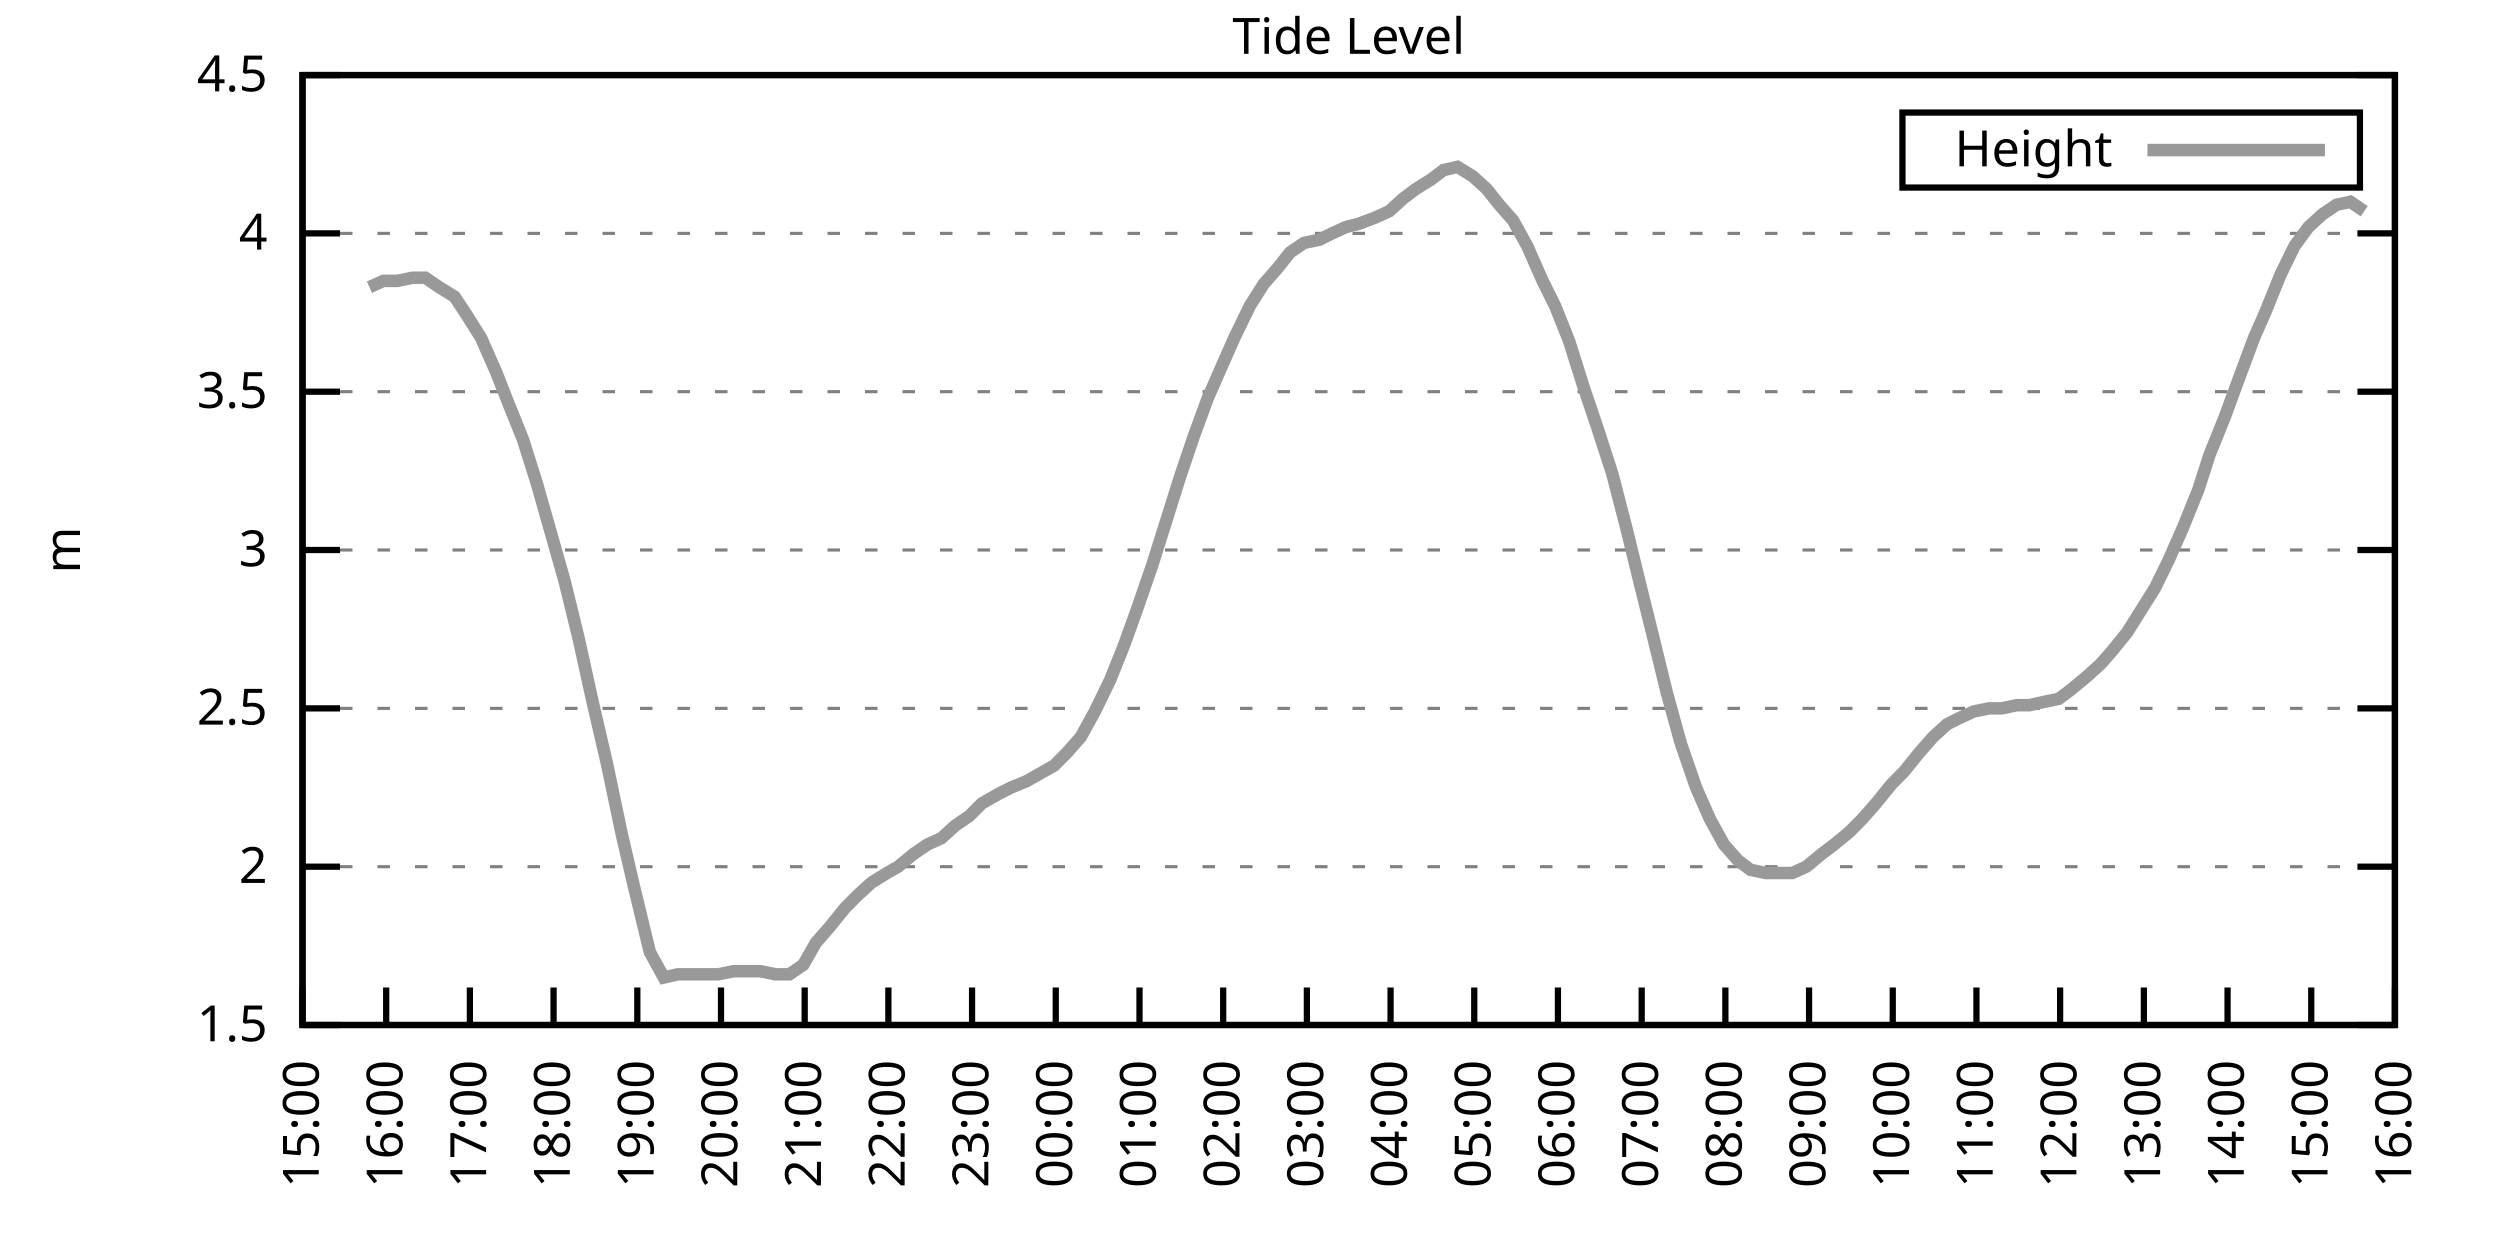
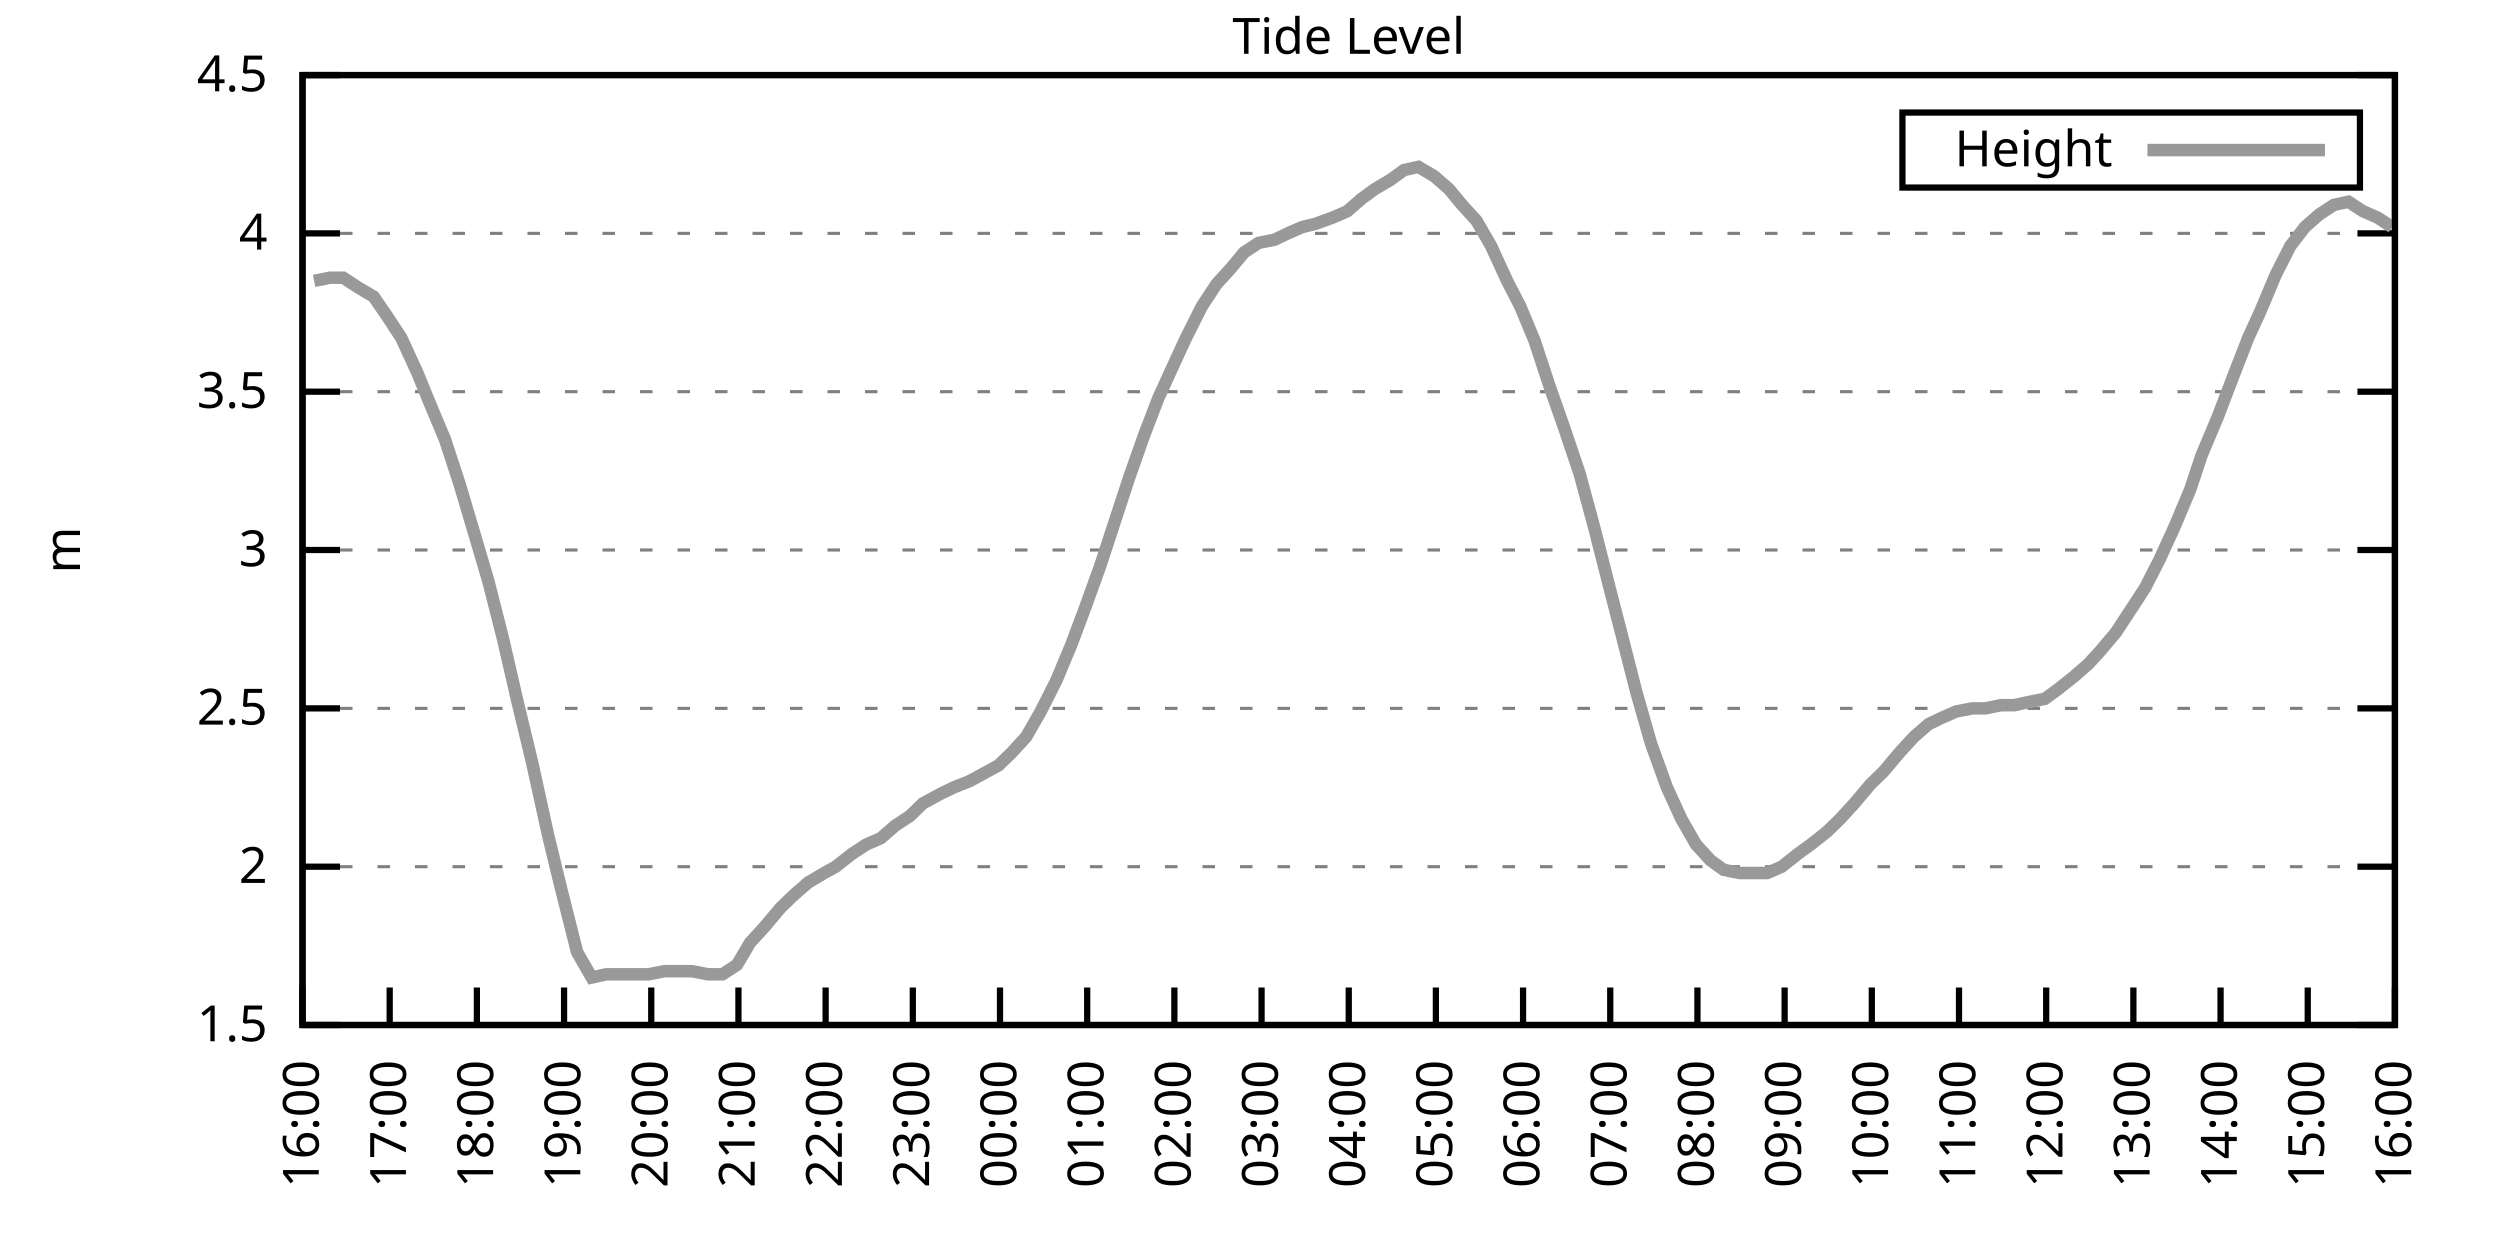
<svg xmlns="http://www.w3.org/2000/svg" xmlns:xlink="http://www.w3.org/1999/xlink" width="400" height="200" viewBox="0 0 400 200">
  <g id="gnuplot_canvas">
    <rect x="0" y="0" width="400" height="200" fill="none" />
    <defs>
      <circle id="gpDot" r="0.5" stroke-width="0.5" stroke="currentColor" />
      <path id="gpPt0" stroke-width="0.333" stroke="currentColor" d="M-1,0 h2 M0,-1 v2" />
      <path id="gpPt1" stroke-width="0.333" stroke="currentColor" d="M-1,-1 L1,1 M1,-1 L-1,1" />
      <path id="gpPt2" stroke-width="0.333" stroke="currentColor" d="M-1,0 L1,0 M0,-1 L0,1 M-1,-1 L1,1 M-1,1 L1,-1" />
      <rect id="gpPt3" stroke-width="0.333" stroke="currentColor" x="-1" y="-1" width="2" height="2" />
      <rect id="gpPt4" stroke-width="0.333" stroke="currentColor" fill="currentColor" x="-1" y="-1" width="2" height="2" />
      <circle id="gpPt5" stroke-width="0.333" stroke="currentColor" cx="0" cy="0" r="1" />
      <use xlink:href="#gpPt5" id="gpPt6" fill="currentColor" stroke="none" />
      <path id="gpPt7" stroke-width="0.333" stroke="currentColor" d="M0,-1.33 L-1.33,0.67 L1.33,0.67 z" />
      <use xlink:href="#gpPt7" id="gpPt8" fill="currentColor" stroke="none" />
      <use xlink:href="#gpPt7" id="gpPt9" stroke="currentColor" transform="rotate(180)" />
      <use xlink:href="#gpPt9" id="gpPt10" fill="currentColor" stroke="none" />
      <use xlink:href="#gpPt3" id="gpPt11" stroke="currentColor" transform="rotate(45)" />
      <use xlink:href="#gpPt11" id="gpPt12" fill="currentColor" stroke="none" />
      <path id="gpPt13" stroke-width="0.333" stroke="currentColor" d="M0,1.330 L1.265,0.411 L0.782,-1.067 L-0.782,-1.076 L-1.265,0.411 z" />
      <use xlink:href="#gpPt13" id="gpPt14" fill="currentColor" stroke="none" />
      <filter id="textbox" filterUnits="objectBoundingBox" x="0" y="0" height="1" width="1">
        <feFlood flood-color="white" flood-opacity="1" result="bgnd" />
        <feComposite in="SourceGraphic" in2="bgnd" operator="atop" />
      </filter>
      <filter id="greybox" filterUnits="objectBoundingBox" x="0" y="0" height="1" width="1">
        <feFlood flood-color="lightgrey" flood-opacity="1" result="grey" />
        <feComposite in="SourceGraphic" in2="grey" operator="atop" />
      </filter>
    </defs>
    <g fill="none" color="white" stroke="currentColor" stroke-width="1.00" stroke-linecap="butt" stroke-linejoin="miter">
</g>
    <g fill="none" color="black" stroke="currentColor" stroke-width="1.00" stroke-linecap="butt" stroke-linejoin="miter">
      <g stroke="none" shape-rendering="crispEdges">
        <polygon fill="rgb(255, 255, 255)" points="48.40,164.00 383.18,164.00 383.18,12.02 48.40,12.02 " />
      </g>
    </g>
    <g fill="none" color="black" stroke="currentColor" stroke-width="1.00" stroke-linecap="butt" stroke-linejoin="miter">
</g>
    <g fill="none" color="black" stroke="black" stroke-width="0.50" stroke-linecap="butt" stroke-linejoin="miter">
</g>
    <g fill="none" color="gray" stroke="currentColor" stroke-width="0.50" stroke-linecap="butt" stroke-linejoin="miter">
      <path stroke="gray" stroke-dasharray="2,4" class="gridline" d="M48.40,164.00 L383.19,164.00  " />
    </g>
    <g fill="none" color="gray" stroke="gray" stroke-width="1.00" stroke-linecap="butt" stroke-linejoin="miter">
</g>
    <g fill="none" color="black" stroke="currentColor" stroke-width="1.00" stroke-linecap="butt" stroke-linejoin="miter">
      <path stroke="black" d="M48.40,164.00 L54.40,164.00 M383.19,164.00 L377.19,164.00  " />
      <g transform="translate(42.80,166.60)" stroke="none" fill="black" font-family="Sans" font-size="8.00" text-anchor="end">
        <text>
          <tspan font-family="Sans"> 1.5</tspan>
        </text>
      </g>
    </g>
    <g fill="none" color="black" stroke="currentColor" stroke-width="1.00" stroke-linecap="butt" stroke-linejoin="miter">
</g>
    <g fill="none" color="black" stroke="black" stroke-width="0.50" stroke-linecap="butt" stroke-linejoin="miter">
</g>
    <g fill="none" color="gray" stroke="currentColor" stroke-width="0.50" stroke-linecap="butt" stroke-linejoin="miter">
      <path stroke="gray" stroke-dasharray="2,4" class="gridline" d="M48.40,138.67 L383.19,138.67  " />
    </g>
    <g fill="none" color="gray" stroke="gray" stroke-width="1.00" stroke-linecap="butt" stroke-linejoin="miter">
</g>
    <g fill="none" color="black" stroke="currentColor" stroke-width="1.00" stroke-linecap="butt" stroke-linejoin="miter">
      <path stroke="black" d="M48.40,138.67 L54.40,138.67 M383.19,138.67 L377.19,138.67  " />
      <g transform="translate(42.80,141.27)" stroke="none" fill="black" font-family="Sans" font-size="8.00" text-anchor="end">
        <text>
          <tspan font-family="Sans"> 2</tspan>
        </text>
      </g>
    </g>
    <g fill="none" color="black" stroke="currentColor" stroke-width="1.00" stroke-linecap="butt" stroke-linejoin="miter">
</g>
    <g fill="none" color="black" stroke="black" stroke-width="0.50" stroke-linecap="butt" stroke-linejoin="miter">
</g>
    <g fill="none" color="gray" stroke="currentColor" stroke-width="0.50" stroke-linecap="butt" stroke-linejoin="miter">
      <path stroke="gray" stroke-dasharray="2,4" class="gridline" d="M48.40,113.34 L383.19,113.34  " />
    </g>
    <g fill="none" color="gray" stroke="gray" stroke-width="1.00" stroke-linecap="butt" stroke-linejoin="miter">
</g>
    <g fill="none" color="black" stroke="currentColor" stroke-width="1.00" stroke-linecap="butt" stroke-linejoin="miter">
      <path stroke="black" d="M48.40,113.34 L54.40,113.34 M383.19,113.34 L377.19,113.34  " />
      <g transform="translate(42.80,115.94)" stroke="none" fill="black" font-family="Sans" font-size="8.00" text-anchor="end">
        <text>
          <tspan font-family="Sans"> 2.5</tspan>
        </text>
      </g>
    </g>
    <g fill="none" color="black" stroke="currentColor" stroke-width="1.00" stroke-linecap="butt" stroke-linejoin="miter">
</g>
    <g fill="none" color="black" stroke="black" stroke-width="0.50" stroke-linecap="butt" stroke-linejoin="miter">
</g>
    <g fill="none" color="gray" stroke="currentColor" stroke-width="0.50" stroke-linecap="butt" stroke-linejoin="miter">
      <path stroke="gray" stroke-dasharray="2,4" class="gridline" d="M48.40,88.00 L383.19,88.00  " />
    </g>
    <g fill="none" color="gray" stroke="gray" stroke-width="1.00" stroke-linecap="butt" stroke-linejoin="miter">
</g>
    <g fill="none" color="black" stroke="currentColor" stroke-width="1.00" stroke-linecap="butt" stroke-linejoin="miter">
      <path stroke="black" d="M48.40,88.00 L54.40,88.00 M383.19,88.00 L377.19,88.00  " />
      <g transform="translate(42.80,90.60)" stroke="none" fill="black" font-family="Sans" font-size="8.00" text-anchor="end">
        <text>
          <tspan font-family="Sans"> 3</tspan>
        </text>
      </g>
    </g>
    <g fill="none" color="black" stroke="currentColor" stroke-width="1.00" stroke-linecap="butt" stroke-linejoin="miter">
</g>
    <g fill="none" color="black" stroke="black" stroke-width="0.50" stroke-linecap="butt" stroke-linejoin="miter">
</g>
    <g fill="none" color="gray" stroke="currentColor" stroke-width="0.50" stroke-linecap="butt" stroke-linejoin="miter">
      <path stroke="gray" stroke-dasharray="2,4" class="gridline" d="M48.40,62.67 L383.19,62.67  " />
    </g>
    <g fill="none" color="gray" stroke="gray" stroke-width="1.00" stroke-linecap="butt" stroke-linejoin="miter">
</g>
    <g fill="none" color="black" stroke="currentColor" stroke-width="1.00" stroke-linecap="butt" stroke-linejoin="miter">
      <path stroke="black" d="M48.40,62.67 L54.40,62.67 M383.19,62.67 L377.19,62.67  " />
      <g transform="translate(42.80,65.27)" stroke="none" fill="black" font-family="Sans" font-size="8.00" text-anchor="end">
        <text>
          <tspan font-family="Sans"> 3.5</tspan>
        </text>
      </g>
    </g>
    <g fill="none" color="black" stroke="currentColor" stroke-width="1.00" stroke-linecap="butt" stroke-linejoin="miter">
</g>
    <g fill="none" color="black" stroke="black" stroke-width="0.50" stroke-linecap="butt" stroke-linejoin="miter">
</g>
    <g fill="none" color="gray" stroke="currentColor" stroke-width="0.50" stroke-linecap="butt" stroke-linejoin="miter">
      <path stroke="gray" stroke-dasharray="2,4" class="gridline" d="M48.40,37.34 L383.19,37.34  " />
    </g>
    <g fill="none" color="gray" stroke="gray" stroke-width="1.00" stroke-linecap="butt" stroke-linejoin="miter">
</g>
    <g fill="none" color="black" stroke="currentColor" stroke-width="1.00" stroke-linecap="butt" stroke-linejoin="miter">
      <path stroke="black" d="M48.40,37.34 L54.40,37.34 M383.19,37.34 L377.19,37.34  " />
      <g transform="translate(42.80,39.94)" stroke="none" fill="black" font-family="Sans" font-size="8.00" text-anchor="end">
        <text>
          <tspan font-family="Sans"> 4</tspan>
        </text>
      </g>
    </g>
    <g fill="none" color="black" stroke="currentColor" stroke-width="1.00" stroke-linecap="butt" stroke-linejoin="miter">
</g>
    <g fill="none" color="black" stroke="black" stroke-width="0.50" stroke-linecap="butt" stroke-linejoin="miter">
</g>
    <g fill="none" color="gray" stroke="currentColor" stroke-width="0.50" stroke-linecap="butt" stroke-linejoin="miter">
      <path stroke="gray" stroke-dasharray="2,4" class="gridline" d="M48.40,12.01 L383.19,12.01  " />
    </g>
    <g fill="none" color="gray" stroke="gray" stroke-width="1.00" stroke-linecap="butt" stroke-linejoin="miter">
</g>
    <g fill="none" color="black" stroke="currentColor" stroke-width="1.00" stroke-linecap="butt" stroke-linejoin="miter">
      <path stroke="black" d="M48.40,12.01 L54.40,12.01 M383.19,12.01 L377.19,12.01  " />
      <g transform="translate(42.80,14.61)" stroke="none" fill="black" font-family="Sans" font-size="8.00" text-anchor="end">
        <text>
          <tspan font-family="Sans"> 4.5</tspan>
        </text>
      </g>
    </g>
    <g fill="none" color="black" stroke="currentColor" stroke-width="1.00" stroke-linecap="butt" stroke-linejoin="miter">
      <path stroke="black" d="M48.40,164.00 L48.40,158.00  " />
      <g transform="translate(51.00,169.60) rotate(270.00)" stroke="none" fill="black" font-family="Sans" font-size="8.00" text-anchor="end">
        <text>
-           <tspan font-family="Sans">15:00</tspan>
-         </text>
-       </g>
-     </g>
-     <g fill="none" color="black" stroke="currentColor" stroke-width="1.00" stroke-linecap="butt" stroke-linejoin="miter">
-       <path stroke="black" d="M61.79,164.00 L61.79,158.00  " />
-       <g transform="translate(64.39,169.60) rotate(270.00)" stroke="none" fill="black" font-family="Sans" font-size="8.00" text-anchor="end">
-         <text>
          <tspan font-family="Sans">16:00</tspan>
        </text>
      </g>
    </g>
    <g fill="none" color="black" stroke="currentColor" stroke-width="1.00" stroke-linecap="butt" stroke-linejoin="miter">
-       <path stroke="black" d="M75.18,164.00 L75.18,158.00  " />
-       <g transform="translate(77.78,169.60) rotate(270.00)" stroke="none" fill="black" font-family="Sans" font-size="8.00" text-anchor="end">
+       <path stroke="black" d="M62.35,164.00 L62.35,158.00  " />
+       <g transform="translate(64.95,169.60) rotate(270.00)" stroke="none" fill="black" font-family="Sans" font-size="8.00" text-anchor="end">
        <text>
          <tspan font-family="Sans">17:00</tspan>
        </text>
      </g>
    </g>
    <g fill="none" color="black" stroke="currentColor" stroke-width="1.00" stroke-linecap="butt" stroke-linejoin="miter">
-       <path stroke="black" d="M88.57,164.00 L88.57,158.00  " />
-       <g transform="translate(91.17,169.60) rotate(270.00)" stroke="none" fill="black" font-family="Sans" font-size="8.00" text-anchor="end">
+       <path stroke="black" d="M76.30,164.00 L76.30,158.00  " />
+       <g transform="translate(78.90,169.60) rotate(270.00)" stroke="none" fill="black" font-family="Sans" font-size="8.00" text-anchor="end">
        <text>
          <tspan font-family="Sans">18:00</tspan>
        </text>
      </g>
    </g>
    <g fill="none" color="black" stroke="currentColor" stroke-width="1.00" stroke-linecap="butt" stroke-linejoin="miter">
-       <path stroke="black" d="M101.97,164.00 L101.97,158.00  " />
-       <g transform="translate(104.57,169.60) rotate(270.00)" stroke="none" fill="black" font-family="Sans" font-size="8.00" text-anchor="end">
+       <path stroke="black" d="M90.25,164.00 L90.25,158.00  " />
+       <g transform="translate(92.85,169.60) rotate(270.00)" stroke="none" fill="black" font-family="Sans" font-size="8.00" text-anchor="end">
        <text>
          <tspan font-family="Sans">19:00</tspan>
        </text>
      </g>
    </g>
    <g fill="none" color="black" stroke="currentColor" stroke-width="1.00" stroke-linecap="butt" stroke-linejoin="miter">
-       <path stroke="black" d="M115.36,164.00 L115.36,158.00  " />
-       <g transform="translate(117.96,169.60) rotate(270.00)" stroke="none" fill="black" font-family="Sans" font-size="8.00" text-anchor="end">
+       <path stroke="black" d="M104.20,164.00 L104.20,158.00  " />
+       <g transform="translate(106.80,169.60) rotate(270.00)" stroke="none" fill="black" font-family="Sans" font-size="8.00" text-anchor="end">
        <text>
          <tspan font-family="Sans">20:00</tspan>
        </text>
      </g>
    </g>
    <g fill="none" color="black" stroke="currentColor" stroke-width="1.00" stroke-linecap="butt" stroke-linejoin="miter">
-       <path stroke="black" d="M128.75,164.00 L128.75,158.00  " />
-       <g transform="translate(131.35,169.60) rotate(270.00)" stroke="none" fill="black" font-family="Sans" font-size="8.00" text-anchor="end">
+       <path stroke="black" d="M118.15,164.00 L118.15,158.00  " />
+       <g transform="translate(120.75,169.60) rotate(270.00)" stroke="none" fill="black" font-family="Sans" font-size="8.00" text-anchor="end">
        <text>
          <tspan font-family="Sans">21:00</tspan>
        </text>
      </g>
    </g>
    <g fill="none" color="black" stroke="currentColor" stroke-width="1.00" stroke-linecap="butt" stroke-linejoin="miter">
-       <path stroke="black" d="M142.14,164.00 L142.14,158.00  " />
-       <g transform="translate(144.74,169.60) rotate(270.00)" stroke="none" fill="black" font-family="Sans" font-size="8.00" text-anchor="end">
+       <path stroke="black" d="M132.10,164.00 L132.10,158.00  " />
+       <g transform="translate(134.70,169.60) rotate(270.00)" stroke="none" fill="black" font-family="Sans" font-size="8.00" text-anchor="end">
        <text>
          <tspan font-family="Sans">22:00</tspan>
        </text>
      </g>
    </g>
    <g fill="none" color="black" stroke="currentColor" stroke-width="1.00" stroke-linecap="butt" stroke-linejoin="miter">
-       <path stroke="black" d="M155.53,164.00 L155.53,158.00  " />
-       <g transform="translate(158.13,169.60) rotate(270.00)" stroke="none" fill="black" font-family="Sans" font-size="8.00" text-anchor="end">
+       <path stroke="black" d="M146.05,164.00 L146.05,158.00  " />
+       <g transform="translate(148.65,169.60) rotate(270.00)" stroke="none" fill="black" font-family="Sans" font-size="8.00" text-anchor="end">
        <text>
          <tspan font-family="Sans">23:00</tspan>
        </text>
      </g>
    </g>
    <g fill="none" color="black" stroke="currentColor" stroke-width="1.00" stroke-linecap="butt" stroke-linejoin="miter">
-       <path stroke="black" d="M168.92,164.00 L168.92,158.00  " />
-       <g transform="translate(171.52,169.60) rotate(270.00)" stroke="none" fill="black" font-family="Sans" font-size="8.00" text-anchor="end">
+       <path stroke="black" d="M160.00,164.00 L160.00,158.00  " />
+       <g transform="translate(162.60,169.60) rotate(270.00)" stroke="none" fill="black" font-family="Sans" font-size="8.00" text-anchor="end">
        <text>
          <tspan font-family="Sans">00:00</tspan>
        </text>
      </g>
    </g>
    <g fill="none" color="black" stroke="currentColor" stroke-width="1.00" stroke-linecap="butt" stroke-linejoin="miter">
-       <path stroke="black" d="M182.32,164.00 L182.32,158.00  " />
-       <g transform="translate(184.92,169.60) rotate(270.00)" stroke="none" fill="black" font-family="Sans" font-size="8.00" text-anchor="end">
+       <path stroke="black" d="M173.95,164.00 L173.95,158.00  " />
+       <g transform="translate(176.55,169.60) rotate(270.00)" stroke="none" fill="black" font-family="Sans" font-size="8.00" text-anchor="end">
        <text>
          <tspan font-family="Sans">01:00</tspan>
        </text>
      </g>
    </g>
    <g fill="none" color="black" stroke="currentColor" stroke-width="1.00" stroke-linecap="butt" stroke-linejoin="miter">
-       <path stroke="black" d="M195.71,164.00 L195.71,158.00  " />
-       <g transform="translate(198.31,169.60) rotate(270.00)" stroke="none" fill="black" font-family="Sans" font-size="8.00" text-anchor="end">
+       <path stroke="black" d="M187.90,164.00 L187.90,158.00  " />
+       <g transform="translate(190.50,169.60) rotate(270.00)" stroke="none" fill="black" font-family="Sans" font-size="8.00" text-anchor="end">
        <text>
          <tspan font-family="Sans">02:00</tspan>
        </text>
      </g>
    </g>
    <g fill="none" color="black" stroke="currentColor" stroke-width="1.00" stroke-linecap="butt" stroke-linejoin="miter">
-       <path stroke="black" d="M209.10,164.00 L209.10,158.00  " />
-       <g transform="translate(211.70,169.60) rotate(270.00)" stroke="none" fill="black" font-family="Sans" font-size="8.00" text-anchor="end">
+       <path stroke="black" d="M201.85,164.00 L201.85,158.00  " />
+       <g transform="translate(204.45,169.60) rotate(270.00)" stroke="none" fill="black" font-family="Sans" font-size="8.00" text-anchor="end">
        <text>
          <tspan font-family="Sans">03:00</tspan>
        </text>
      </g>
    </g>
    <g fill="none" color="black" stroke="currentColor" stroke-width="1.00" stroke-linecap="butt" stroke-linejoin="miter">
-       <path stroke="black" d="M222.49,164.00 L222.49,158.00  " />
-       <g transform="translate(225.09,169.60) rotate(270.00)" stroke="none" fill="black" font-family="Sans" font-size="8.00" text-anchor="end">
+       <path stroke="black" d="M215.80,164.00 L215.80,158.00  " />
+       <g transform="translate(218.40,169.60) rotate(270.00)" stroke="none" fill="black" font-family="Sans" font-size="8.00" text-anchor="end">
        <text>
          <tspan font-family="Sans">04:00</tspan>
        </text>
      </g>
    </g>
    <g fill="none" color="black" stroke="currentColor" stroke-width="1.00" stroke-linecap="butt" stroke-linejoin="miter">
-       <path stroke="black" d="M235.88,164.00 L235.88,158.00  " />
-       <g transform="translate(238.48,169.60) rotate(270.00)" stroke="none" fill="black" font-family="Sans" font-size="8.00" text-anchor="end">
+       <path stroke="black" d="M229.74,164.00 L229.74,158.00  " />
+       <g transform="translate(232.34,169.60) rotate(270.00)" stroke="none" fill="black" font-family="Sans" font-size="8.00" text-anchor="end">
        <text>
          <tspan font-family="Sans">05:00</tspan>
        </text>
      </g>
    </g>
    <g fill="none" color="black" stroke="currentColor" stroke-width="1.00" stroke-linecap="butt" stroke-linejoin="miter">
-       <path stroke="black" d="M249.27,164.00 L249.27,158.00  " />
-       <g transform="translate(251.87,169.60) rotate(270.00)" stroke="none" fill="black" font-family="Sans" font-size="8.00" text-anchor="end">
+       <path stroke="black" d="M243.69,164.00 L243.69,158.00  " />
+       <g transform="translate(246.29,169.60) rotate(270.00)" stroke="none" fill="black" font-family="Sans" font-size="8.00" text-anchor="end">
        <text>
          <tspan font-family="Sans">06:00</tspan>
        </text>
      </g>
    </g>
    <g fill="none" color="black" stroke="currentColor" stroke-width="1.00" stroke-linecap="butt" stroke-linejoin="miter">
-       <path stroke="black" d="M262.67,164.00 L262.67,158.00  " />
-       <g transform="translate(265.27,169.60) rotate(270.00)" stroke="none" fill="black" font-family="Sans" font-size="8.00" text-anchor="end">
+       <path stroke="black" d="M257.64,164.00 L257.64,158.00  " />
+       <g transform="translate(260.24,169.60) rotate(270.00)" stroke="none" fill="black" font-family="Sans" font-size="8.00" text-anchor="end">
        <text>
          <tspan font-family="Sans">07:00</tspan>
        </text>
      </g>
    </g>
    <g fill="none" color="black" stroke="currentColor" stroke-width="1.00" stroke-linecap="butt" stroke-linejoin="miter">
-       <path stroke="black" d="M276.06,164.00 L276.06,158.00  " />
-       <g transform="translate(278.66,169.60) rotate(270.00)" stroke="none" fill="black" font-family="Sans" font-size="8.00" text-anchor="end">
+       <path stroke="black" d="M271.59,164.00 L271.59,158.00  " />
+       <g transform="translate(274.19,169.60) rotate(270.00)" stroke="none" fill="black" font-family="Sans" font-size="8.00" text-anchor="end">
        <text>
          <tspan font-family="Sans">08:00</tspan>
        </text>
      </g>
    </g>
    <g fill="none" color="black" stroke="currentColor" stroke-width="1.00" stroke-linecap="butt" stroke-linejoin="miter">
-       <path stroke="black" d="M289.45,164.00 L289.45,158.00  " />
-       <g transform="translate(292.05,169.60) rotate(270.00)" stroke="none" fill="black" font-family="Sans" font-size="8.00" text-anchor="end">
+       <path stroke="black" d="M285.54,164.00 L285.54,158.00  " />
+       <g transform="translate(288.14,169.60) rotate(270.00)" stroke="none" fill="black" font-family="Sans" font-size="8.00" text-anchor="end">
        <text>
          <tspan font-family="Sans">09:00</tspan>
        </text>
      </g>
    </g>
    <g fill="none" color="black" stroke="currentColor" stroke-width="1.00" stroke-linecap="butt" stroke-linejoin="miter">
-       <path stroke="black" d="M302.84,164.00 L302.84,158.00  " />
-       <g transform="translate(305.44,169.60) rotate(270.00)" stroke="none" fill="black" font-family="Sans" font-size="8.00" text-anchor="end">
+       <path stroke="black" d="M299.49,164.00 L299.49,158.00  " />
+       <g transform="translate(302.09,169.60) rotate(270.00)" stroke="none" fill="black" font-family="Sans" font-size="8.00" text-anchor="end">
        <text>
          <tspan font-family="Sans">10:00</tspan>
        </text>
      </g>
    </g>
    <g fill="none" color="black" stroke="currentColor" stroke-width="1.00" stroke-linecap="butt" stroke-linejoin="miter">
-       <path stroke="black" d="M316.23,164.00 L316.23,158.00  " />
-       <g transform="translate(318.83,169.60) rotate(270.00)" stroke="none" fill="black" font-family="Sans" font-size="8.00" text-anchor="end">
+       <path stroke="black" d="M313.44,164.00 L313.44,158.00  " />
+       <g transform="translate(316.04,169.60) rotate(270.00)" stroke="none" fill="black" font-family="Sans" font-size="8.00" text-anchor="end">
        <text>
          <tspan font-family="Sans">11:00</tspan>
        </text>
      </g>
    </g>
    <g fill="none" color="black" stroke="currentColor" stroke-width="1.00" stroke-linecap="butt" stroke-linejoin="miter">
-       <path stroke="black" d="M329.62,164.00 L329.62,158.00  " />
-       <g transform="translate(332.22,169.60) rotate(270.00)" stroke="none" fill="black" font-family="Sans" font-size="8.00" text-anchor="end">
+       <path stroke="black" d="M327.39,164.00 L327.39,158.00  " />
+       <g transform="translate(329.99,169.60) rotate(270.00)" stroke="none" fill="black" font-family="Sans" font-size="8.00" text-anchor="end">
        <text>
          <tspan font-family="Sans">12:00</tspan>
        </text>
      </g>
    </g>
    <g fill="none" color="black" stroke="currentColor" stroke-width="1.00" stroke-linecap="butt" stroke-linejoin="miter">
-       <path stroke="black" d="M343.02,164.00 L343.02,158.00  " />
-       <g transform="translate(345.62,169.60) rotate(270.00)" stroke="none" fill="black" font-family="Sans" font-size="8.00" text-anchor="end">
+       <path stroke="black" d="M341.34,164.00 L341.34,158.00  " />
+       <g transform="translate(343.94,169.60) rotate(270.00)" stroke="none" fill="black" font-family="Sans" font-size="8.00" text-anchor="end">
        <text>
          <tspan font-family="Sans">13:00</tspan>
        </text>
      </g>
    </g>
    <g fill="none" color="black" stroke="currentColor" stroke-width="1.00" stroke-linecap="butt" stroke-linejoin="miter">
-       <path stroke="black" d="M356.41,164.00 L356.41,158.00  " />
-       <g transform="translate(359.01,169.60) rotate(270.00)" stroke="none" fill="black" font-family="Sans" font-size="8.00" text-anchor="end">
+       <path stroke="black" d="M355.29,164.00 L355.29,158.00  " />
+       <g transform="translate(357.89,169.60) rotate(270.00)" stroke="none" fill="black" font-family="Sans" font-size="8.00" text-anchor="end">
        <text>
          <tspan font-family="Sans">14:00</tspan>
        </text>
      </g>
    </g>
    <g fill="none" color="black" stroke="currentColor" stroke-width="1.00" stroke-linecap="butt" stroke-linejoin="miter">
-       <path stroke="black" d="M369.80,164.00 L369.80,158.00  " />
-       <g transform="translate(372.40,169.60) rotate(270.00)" stroke="none" fill="black" font-family="Sans" font-size="8.00" text-anchor="end">
+       <path stroke="black" d="M369.24,164.00 L369.24,158.00  " />
+       <g transform="translate(371.84,169.60) rotate(270.00)" stroke="none" fill="black" font-family="Sans" font-size="8.00" text-anchor="end">
        <text>
          <tspan font-family="Sans">15:00</tspan>
        </text>
      </g>
    </g>
    <g fill="none" color="black" stroke="currentColor" stroke-width="1.00" stroke-linecap="butt" stroke-linejoin="miter">
      <path stroke="black" d="M383.19,164.00 L383.19,158.00  " />
      <g transform="translate(385.79,169.60) rotate(270.00)" stroke="none" fill="black" font-family="Sans" font-size="8.00" text-anchor="end">
        <text>
          <tspan font-family="Sans">16:00</tspan>
        </text>
      </g>
    </g>
    <g fill="none" color="black" stroke="currentColor" stroke-width="1.00" stroke-linecap="butt" stroke-linejoin="miter">
</g>
    <g fill="none" color="black" stroke="currentColor" stroke-width="1.00" stroke-linecap="butt" stroke-linejoin="miter">
      <path stroke="black" d="M48.40,12.01 L48.40,164.00 L383.19,164.00 L383.19,12.01 L48.40,12.01 Z  " />
    </g>
    <g fill="none" color="black" stroke="currentColor" stroke-width="1.00" stroke-linecap="butt" stroke-linejoin="miter">
</g>
    <g fill="none" color="black" stroke="currentColor" stroke-width="1.00" stroke-linecap="butt" stroke-linejoin="miter">
      <path stroke="black" d="M304.39,30.01 L304.39,18.01 L377.59,18.01 L377.59,30.01 L304.39,30.01 Z  " />
    </g>
    <g id="Tide_level_plot_1">
      <g fill="none" color="white" stroke="black" stroke-width="2.00" stroke-linecap="butt" stroke-linejoin="miter">
</g>
      <g fill="none" color="black" stroke="currentColor" stroke-width="2.00" stroke-linecap="butt" stroke-linejoin="miter">
        <g transform="translate(337.99,26.61)" stroke="none" fill="black" font-family="Sans" font-size="8.00" text-anchor="end">
          <text>
            <tspan font-family="Sans">Height</tspan>
          </text>
        </g>
      </g>
      <g fill="none" color="black" stroke="currentColor" stroke-width="2.00" stroke-linecap="butt" stroke-linejoin="miter">
-         <path stroke="rgb(153, 153, 153)" d="M343.59,24.01 L371.99,24.01 M59.11,45.95 L61.35,44.94 L63.58,44.94 L66.03,44.43 L68.04,44.43 L70.27,45.95   L72.73,47.47 L74.74,50.51 L76.97,54.06 L79.42,59.63 L81.21,64.19 L83.66,70.27 L85.90,77.37 L88.35,85.98   L90.36,93.07 L92.59,102.19 L94.82,112.32 L97.06,121.95 L99.51,133.60 L101.52,142.21 L103.98,152.35 L106.21,156.40   L108.44,155.89 L110.45,155.89 L112.68,155.89 L114.91,155.89 L117.37,155.39 L119.15,155.39 L121.61,155.39 L124.06,155.89   L126.29,155.89 L128.53,154.37 L130.54,150.83 L132.77,148.29 L135.22,145.25 L137.23,143.23 L139.46,141.20 L141.92,139.68   L143.70,138.67 L146.16,136.64 L148.39,135.12 L150.62,134.11 L152.85,132.08 L155.09,130.56 L157.10,128.54 L159.77,127.02   L161.78,126.00 L164.24,124.99 L166.02,123.98 L168.70,122.46 L170.71,120.43 L172.94,117.90 L175.17,113.84 L177.63,108.78   L179.86,103.20 L181.87,97.63 L184.32,90.54 L186.56,83.45 L188.79,76.35 L191.02,69.77 L193.25,63.69 L195.48,58.62   L197.49,54.06 L199.95,48.99 L202.18,45.45 L204.41,42.91 L206.42,40.38 L208.65,38.86 L211.11,38.35 L213.12,37.34   L215.35,36.33 L217.36,35.82 L220.04,34.81 L222.27,33.80 L224.50,31.77 L226.51,30.25 L228.96,28.73 L230.97,27.21   L233.20,26.70 L235.66,28.22 L237.89,30.25 L239.90,32.78 L242.13,35.32 L244.36,39.37 L246.82,44.94 L248.83,48.99   L251.06,54.57 L253.29,61.66 L255.52,68.25 L257.98,75.85 L260.21,84.46 L262.44,93.58 L264.45,101.68 L266.68,110.80   L268.92,118.91 L271.37,126.00 L273.60,131.07 L275.83,135.12 L278.07,137.66 L280.07,139.17 L282.53,139.68 L284.76,139.68   L286.77,139.68 L289.00,138.67 L291.46,136.64 L293.47,135.12 L295.92,133.10 L297.93,131.07 L300.16,128.54 L302.62,125.50   L304.63,123.47 L307.08,120.43 L309.31,117.90 L311.54,115.87 L313.55,114.86 L315.79,113.84 L318.24,113.34 L320.25,113.34   L322.70,112.83 L324.71,112.83 L326.95,112.32 L329.40,111.82 L331.41,110.30 L333.86,108.27 L336.10,106.24 L337.88,104.22   L340.34,101.18 L342.57,97.63 L344.80,94.08 L347.03,89.52 L349.26,84.46 L351.72,78.38 L353.51,72.81 L355.96,66.73   L358.19,60.65 L360.65,54.06 L362.43,50.01 L364.89,43.93 L367.12,39.37 L369.35,36.33 L371.58,34.30 L373.82,32.78   L376.05,32.28 L378.28,33.80  " />
+         <path stroke="rgb(153, 153, 153)" d="M343.59,24.01 L371.99,24.01 M50.26,44.94 L52.82,44.43 L54.91,44.43 L57.23,45.95 L59.79,47.47 L61.88,50.51   L64.21,54.06 L66.77,59.63 L68.63,64.19 L71.18,70.27 L73.51,77.37 L76.07,85.98 L78.16,93.07 L80.48,102.19   L82.81,112.32 L85.13,121.95 L87.69,133.60 L89.78,142.21 L92.34,152.35 L94.67,156.40 L96.99,155.89 L99.08,155.89   L101.41,155.89 L103.73,155.89 L106.29,155.39 L108.15,155.39 L110.71,155.39 L113.27,155.89 L115.59,155.89 L117.92,154.37   L120.01,150.83 L122.33,148.29 L124.89,145.25 L126.98,143.23 L129.31,141.20 L131.87,139.68 L133.72,138.67 L136.28,136.64   L138.61,135.12 L140.93,134.11 L143.26,132.08 L145.58,130.56 L147.67,128.54 L150.46,127.02 L152.56,126.00 L155.11,124.99   L156.97,123.98 L159.76,122.46 L161.86,120.43 L164.18,117.90 L166.51,113.84 L169.06,108.78 L171.39,103.20 L173.48,97.63   L176.04,90.54 L178.36,83.45 L180.69,76.35 L183.01,69.77 L185.34,63.69 L187.66,58.62 L189.76,54.06 L192.31,48.99   L194.64,45.45 L196.96,42.91 L199.06,40.38 L201.38,38.86 L203.94,38.35 L206.03,37.34 L208.36,36.33 L210.45,35.82   L213.24,34.81 L215.56,33.80 L217.89,31.77 L219.98,30.25 L222.54,28.73 L224.63,27.21 L226.95,26.70 L229.51,28.22   L231.84,30.25 L233.93,32.78 L236.25,35.32 L238.58,39.37 L241.14,44.94 L243.23,48.99 L245.55,54.57 L247.88,61.66   L250.20,68.25 L252.76,75.85 L255.09,84.46 L257.41,93.58 L259.50,101.68 L261.83,110.80 L264.15,118.91 L266.71,126.00   L269.04,131.07 L271.36,135.12 L273.69,137.66 L275.78,139.17 L278.34,139.68 L280.66,139.68 L282.75,139.68 L285.08,138.67   L287.64,136.64 L289.73,135.12 L292.29,133.10 L294.38,131.07 L296.70,128.54 L299.26,125.50 L301.35,123.47 L303.91,120.43   L306.23,117.90 L308.56,115.87 L310.65,114.86 L312.98,113.84 L315.53,113.34 L317.63,113.34 L320.18,112.83 L322.28,112.83   L324.60,112.32 L327.16,111.82 L329.25,110.30 L331.81,108.27 L334.13,106.24 L335.99,104.22 L338.55,101.18 L340.88,97.63   L343.20,94.08 L345.53,89.52 L347.85,84.46 L350.41,78.38 L352.27,72.81 L354.83,66.73 L357.15,60.65 L359.71,54.06   L361.57,50.01 L364.13,43.93 L366.45,39.37 L368.78,36.33 L371.10,34.30 L373.43,32.78 L375.75,32.28 L378.08,33.80   L380.40,34.81 L382.73,36.33  " />
      </g>
    </g>
    <g fill="none" color="black" stroke="currentColor" stroke-width="2.00" stroke-linecap="butt" stroke-linejoin="miter">
</g>
    <g fill="none" color="black" stroke="black" stroke-width="1.00" stroke-linecap="butt" stroke-linejoin="miter">
</g>
    <g fill="none" color="black" stroke="currentColor" stroke-width="1.00" stroke-linecap="butt" stroke-linejoin="miter">
      <path stroke="black" d="M48.40,12.01 L48.40,164.00 L383.19,164.00 L383.19,12.01 L48.40,12.01 Z  " />
      <g transform="translate(12.80,88.01) rotate(270.00)" stroke="none" fill="black" font-family="Sans" font-size="8.00" text-anchor="middle">
        <text>
          <tspan font-family="Sans">m</tspan>
        </text>
      </g>
    </g>
    <g fill="none" color="black" stroke="currentColor" stroke-width="1.00" stroke-linecap="butt" stroke-linejoin="miter">
</g>
    <g fill="none" color="black" stroke="currentColor" stroke-width="1.00" stroke-linecap="butt" stroke-linejoin="miter">
      <g transform="translate(215.79,8.61)" stroke="none" fill="black" font-family="Sans" font-size="8.00" text-anchor="middle">
        <text>
          <tspan font-family="Sans">Tide Level</tspan>
        </text>
      </g>
    </g>
    <g fill="none" color="black" stroke="currentColor" stroke-width="1.00" stroke-linecap="butt" stroke-linejoin="miter">
</g>
  </g>
</svg>
